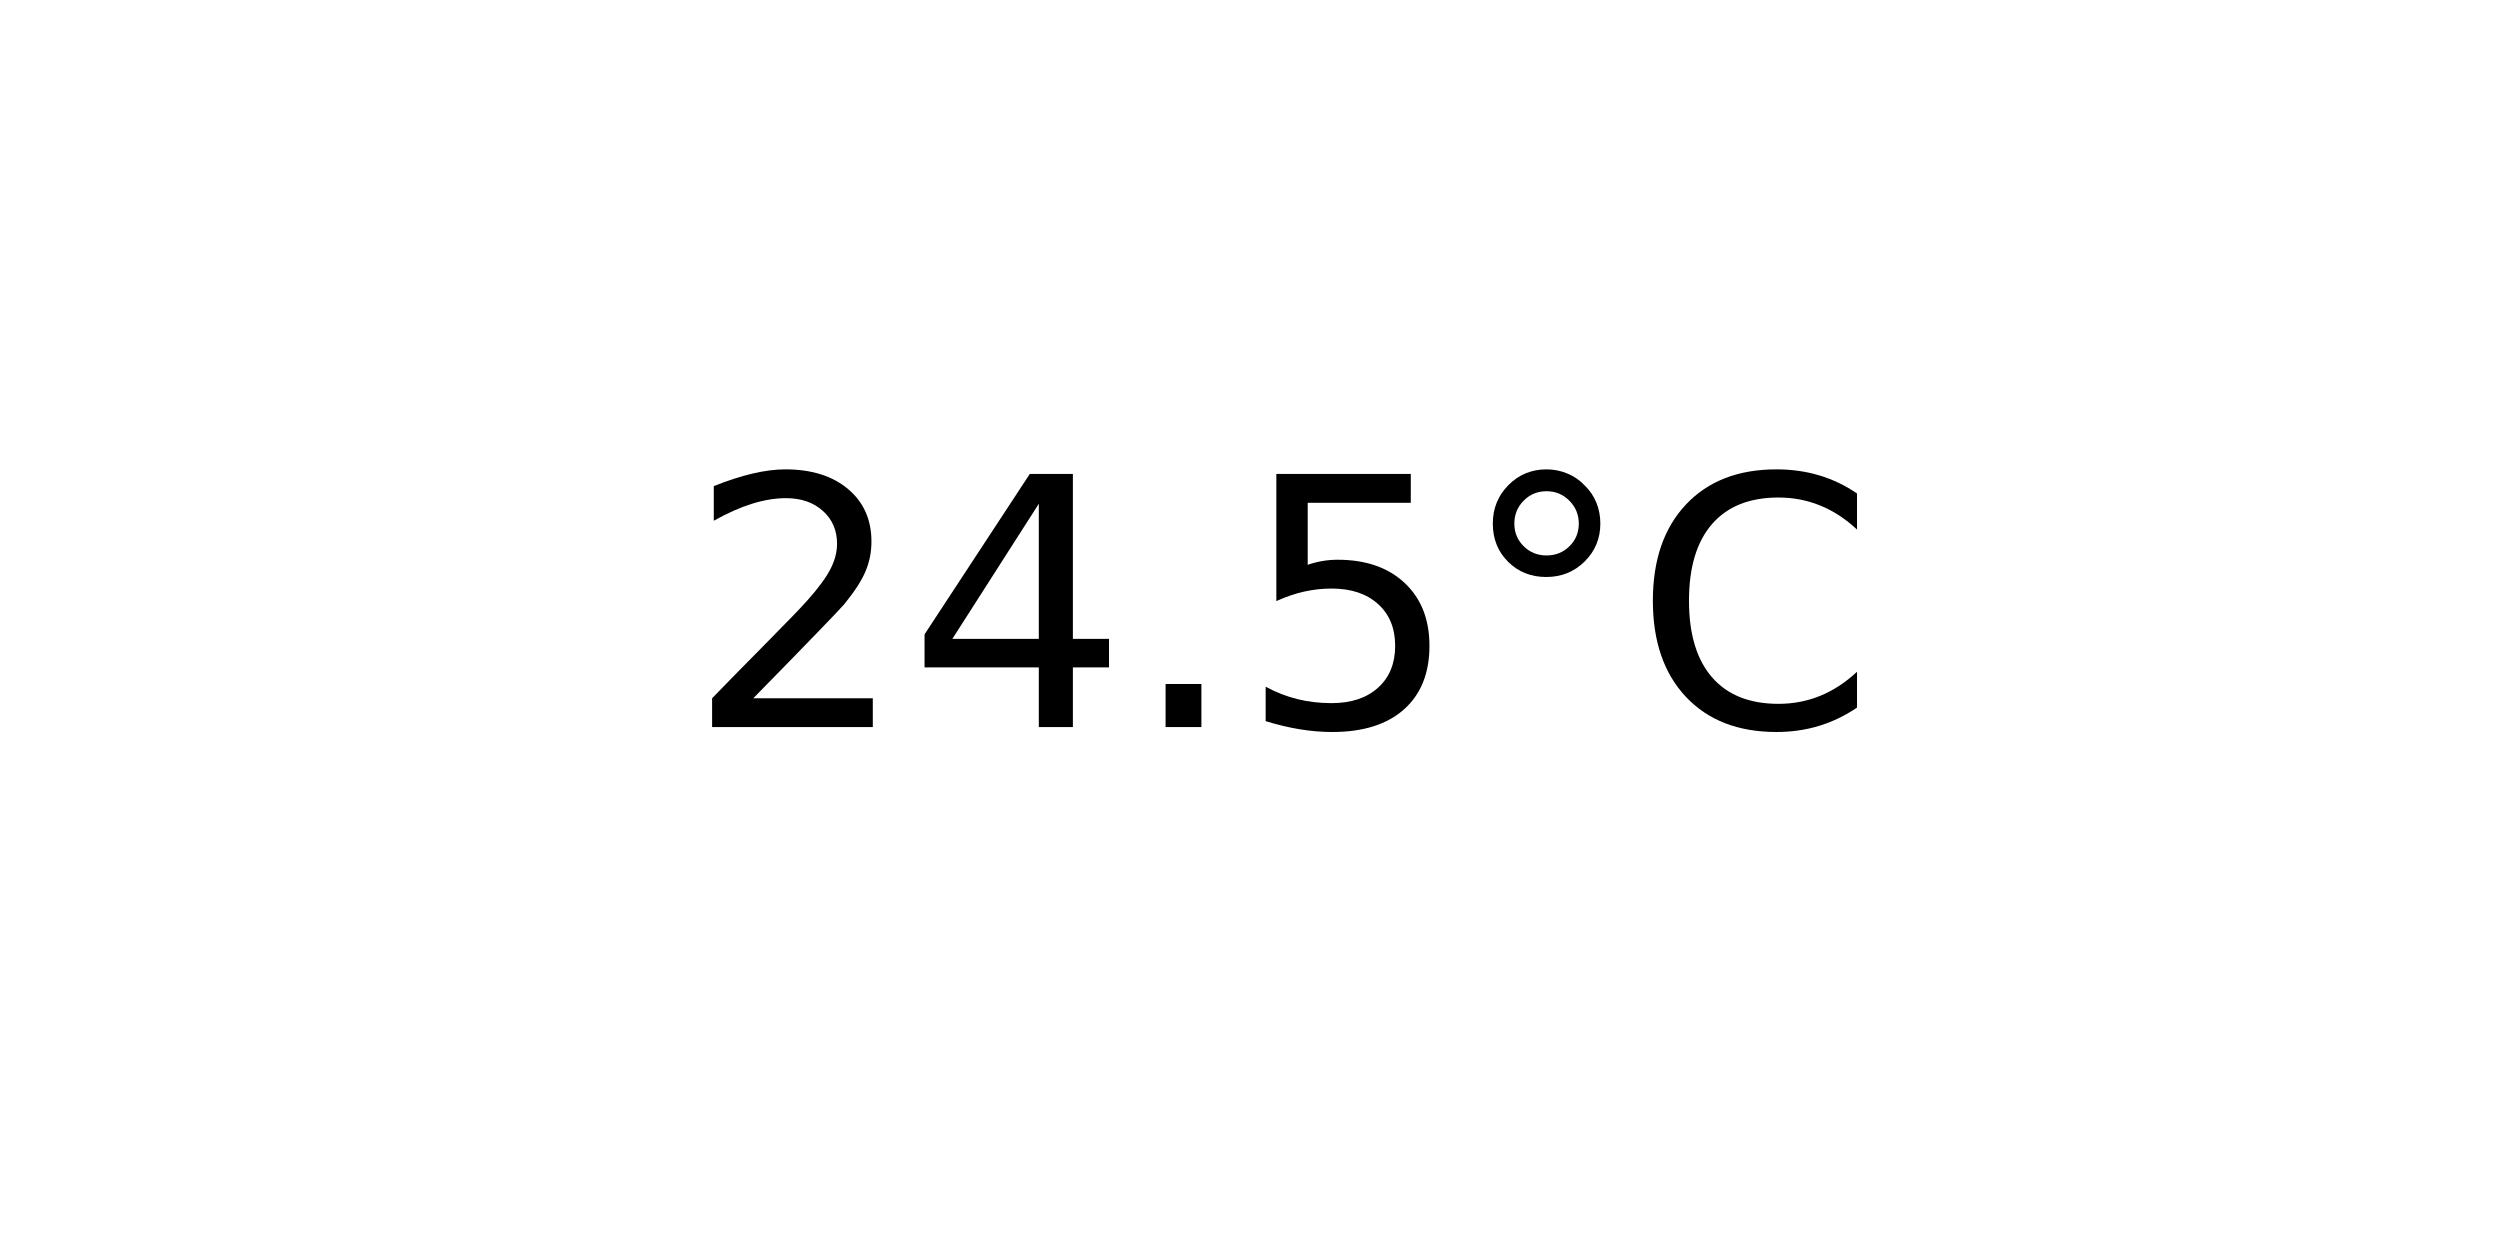
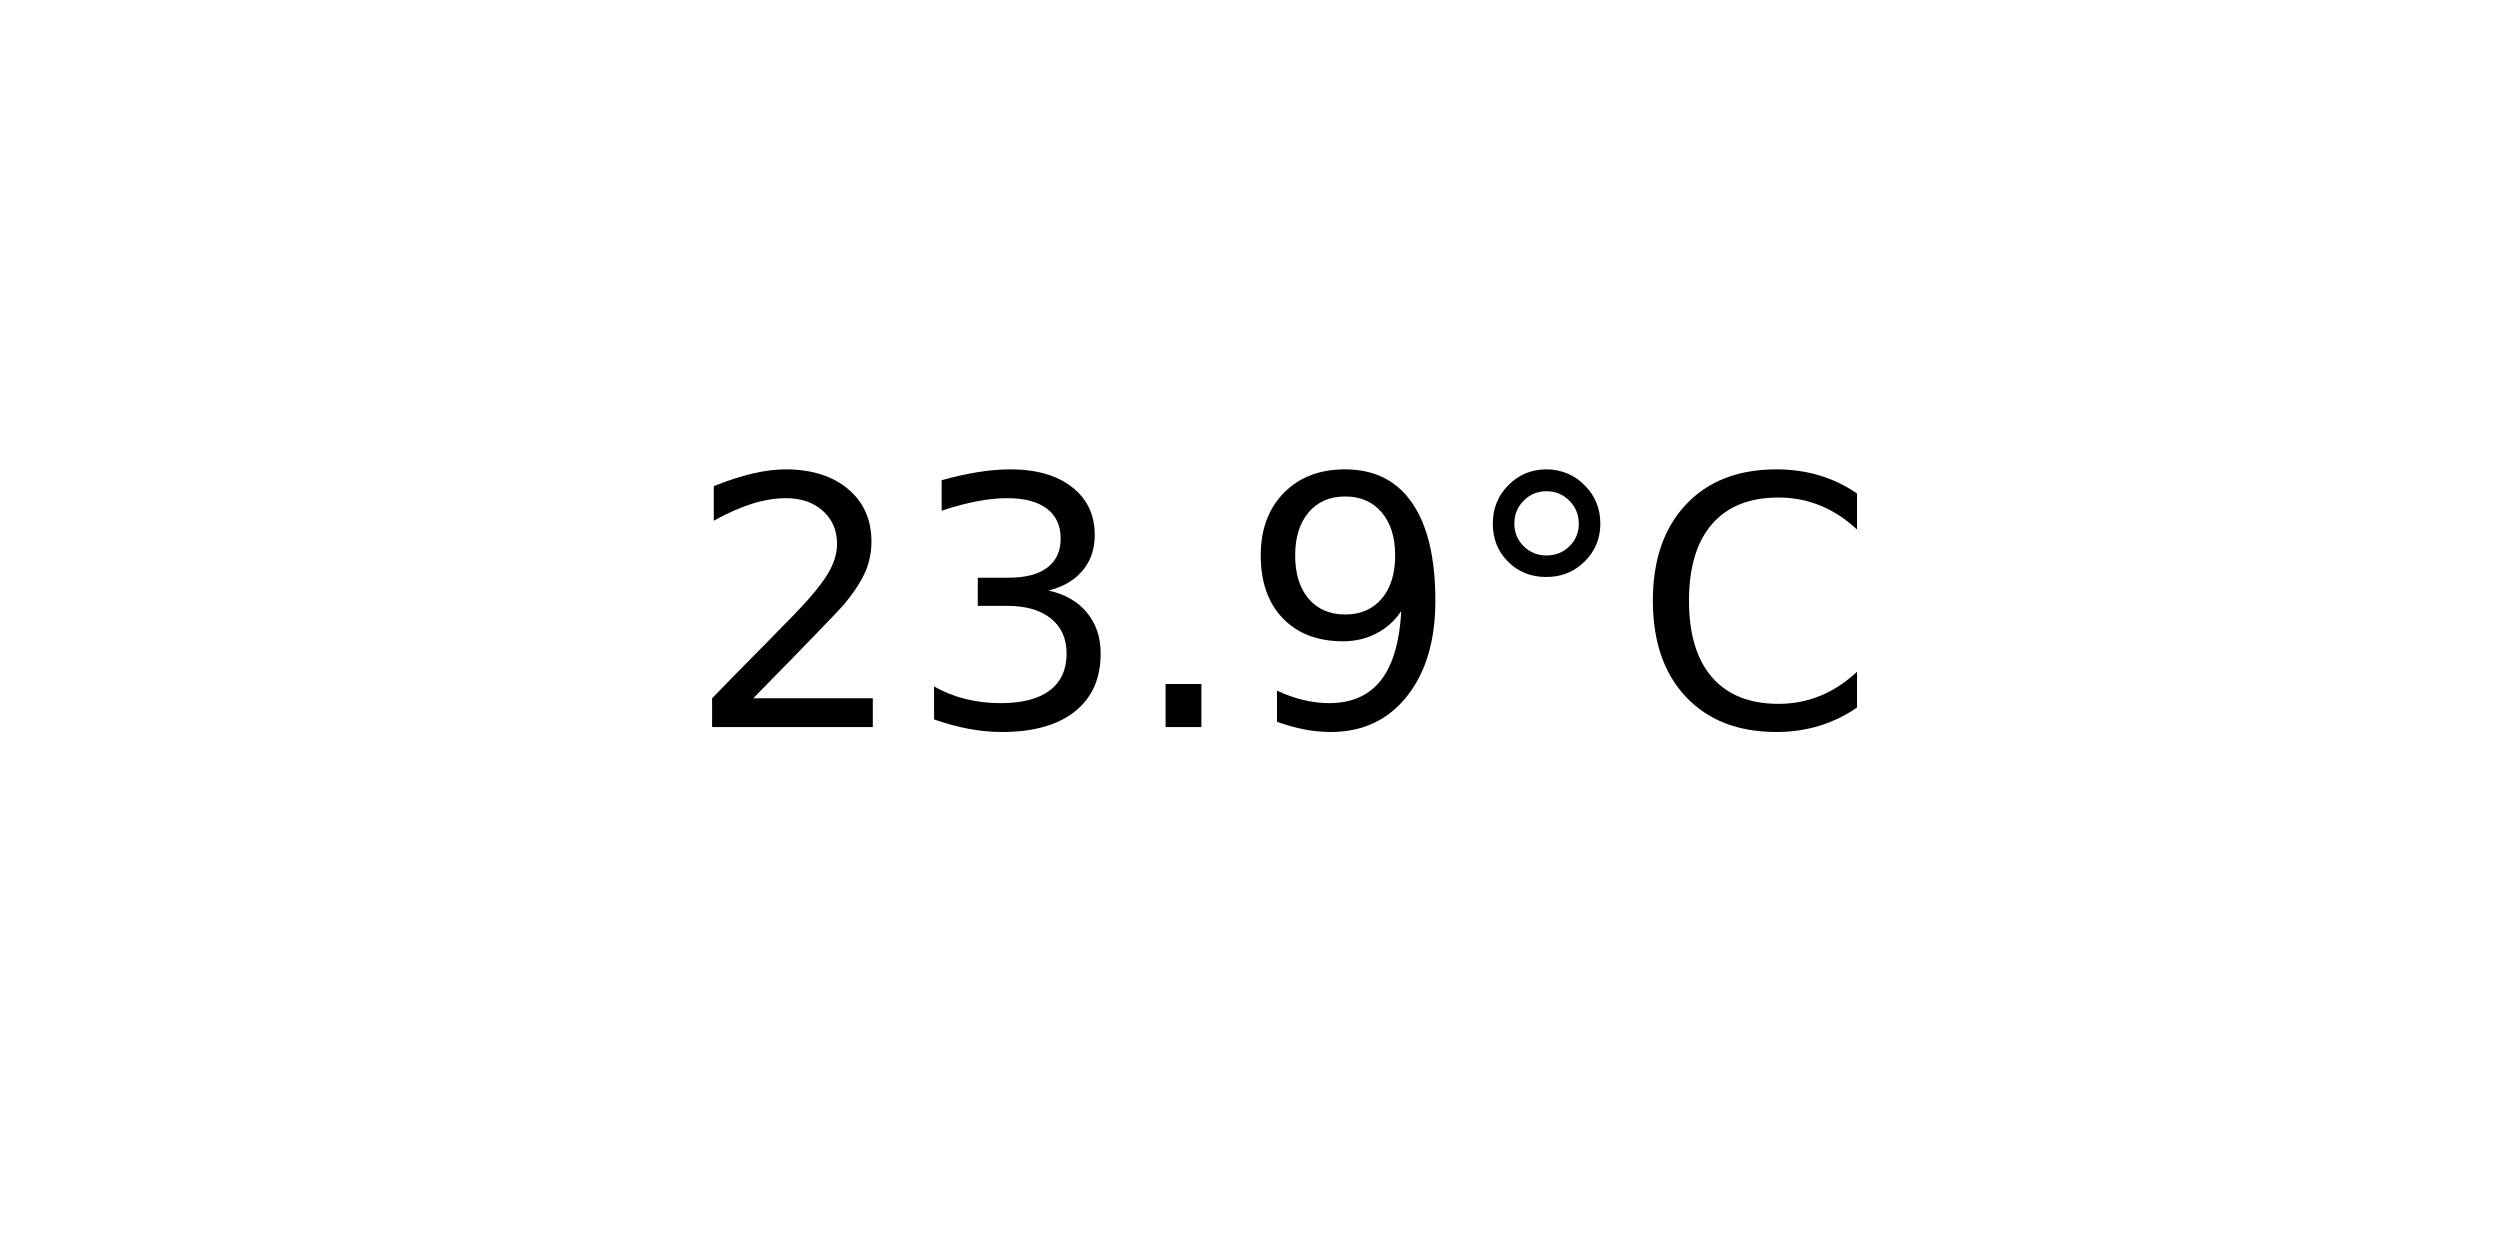
<svg xmlns="http://www.w3.org/2000/svg" xmlns:xlink="http://www.w3.org/1999/xlink" width="72pt" height="36pt" viewBox="0 0 72 36" version="1.1">
  <defs>
    <style type="text/css">*{stroke-linejoin: round; stroke-linecap: butt}</style>
  </defs>
  <g id="figure_1">
    <g id="axes_1">
      <g id="text_1">
        <g transform="translate(19.77578 20.93937) scale(0.1 -0.1)">
          <defs>
            <path id="DejaVuSans-32" d="M 1228 531  L 3431 531  L 3431 0  L 469 0  L 469 531  Q 828 903 1448 1529  Q 2069 2156 2228 2338  Q 2531 2678 2651 2914  Q 2772 3150 2772 3378  Q 2772 3750 2511 3984  Q 2250 4219 1831 4219  Q 1534 4219 1204 4116  Q 875 4013 500 3803  L 500 4441  Q 881 4594 1212 4672  Q 1544 4750 1819 4750  Q 2544 4750 2975 4387  Q 3406 4025 3406 3419  Q 3406 3131 3298 2873  Q 3191 2616 2906 2266  Q 2828 2175 2409 1742  Q 1991 1309 1228 531  z " transform="scale(0.015625)" />
-             <path id="DejaVuSans-34" d="M 2419 4116  L 825 1625  L 2419 1625  L 2419 4116  z M 2253 4666  L 3047 4666  L 3047 1625  L 3713 1625  L 3713 1100  L 3047 1100  L 3047 0  L 2419 0  L 2419 1100  L 313 1100  L 313 1709  L 2253 4666  z " transform="scale(0.015625)" />
+             <path id="DejaVuSans-33" d="M 2597 2516  Q 3050 2419 3304 2112  Q 3559 1806 3559 1356  Q 3559 666 3084 287  Q 2609 -91 1734 -91  Q 1441 -91 1130 -33  Q 819 25 488 141  L 488 750  Q 750 597 1062 519  Q 1375 441 1716 441  Q 2309 441 2620 675  Q 2931 909 2931 1356  Q 2931 1769 2642 2001  Q 2353 2234 1838 2234  L 1294 2234  L 1294 2753  L 1863 2753  Q 2328 2753 2575 2939  Q 2822 3125 2822 3475  Q 2822 3834 2567 4026  Q 2313 4219 1838 4219  Q 1578 4219 1281 4162  Q 984 4106 628 3988  L 628 4550  Q 988 4650 1302 4700  Q 1616 4750 1894 4750  Q 2613 4750 3031 4423  Q 3450 4097 3450 3541  Q 3450 3153 3228 2886  Q 3006 2619 2597 2516  z " transform="scale(0.015625)" />
            <path id="DejaVuSans-2e" d="M 684 794  L 1344 794  L 1344 0  L 684 0  L 684 794  z " transform="scale(0.015625)" />
-             <path id="DejaVuSans-35" d="M 691 4666  L 3169 4666  L 3169 4134  L 1269 4134  L 1269 2991  Q 1406 3038 1543 3061  Q 1681 3084 1819 3084  Q 2600 3084 3056 2656  Q 3513 2228 3513 1497  Q 3513 744 3044 326  Q 2575 -91 1722 -91  Q 1428 -91 1123 -41  Q 819 9 494 109  L 494 744  Q 775 591 1075 516  Q 1375 441 1709 441  Q 2250 441 2565 725  Q 2881 1009 2881 1497  Q 2881 1984 2565 2268  Q 2250 2553 1709 2553  Q 1456 2553 1204 2497  Q 953 2441 691 2322  L 691 4666  z " transform="scale(0.015625)" />
+             <path id="DejaVuSans-39" d="M 703 97  L 703 672  Q 941 559 1184 500  Q 1428 441 1663 441  Q 2288 441 2617 861  Q 2947 1281 2994 2138  Q 2813 1869 2534 1725  Q 2256 1581 1919 1581  Q 1219 1581 811 2004  Q 403 2428 403 3163  Q 403 3881 828 4315  Q 1253 4750 1959 4750  Q 2769 4750 3195 4129  Q 3622 3509 3622 2328  Q 3622 1225 3098 567  Q 2575 -91 1691 -91  Q 1453 -91 1209 -44  Q 966 3 703 97  z M 1959 2075  Q 2384 2075 2632 2365  Q 2881 2656 2881 3163  Q 2881 3666 2632 3958  Q 2384 4250 1959 4250  Q 1534 4250 1286 3958  Q 1038 3666 1038 3163  Q 1038 2656 1286 2365  Q 1534 2075 1959 2075  z " transform="scale(0.015625)" />
            <path id="DejaVuSans-b0" d="M 1600 4347  Q 1350 4347 1178 4173  Q 1006 4000 1006 3750  Q 1006 3503 1178 3333  Q 1350 3163 1600 3163  Q 1850 3163 2022 3333  Q 2194 3503 2194 3750  Q 2194 3997 2020 4172  Q 1847 4347 1600 4347  z M 1600 4750  Q 1800 4750 1984 4673  Q 2169 4597 2303 4453  Q 2447 4313 2519 4134  Q 2591 3956 2591 3750  Q 2591 3338 2302 3052  Q 2013 2766 1594 2766  Q 1172 2766 890 3047  Q 609 3328 609 3750  Q 609 4169 896 4459  Q 1184 4750 1600 4750  z " transform="scale(0.015625)" />
            <path id="DejaVuSans-43" d="M 4122 4306  L 4122 3641  Q 3803 3938 3442 4084  Q 3081 4231 2675 4231  Q 1875 4231 1450 3742  Q 1025 3253 1025 2328  Q 1025 1406 1450 917  Q 1875 428 2675 428  Q 3081 428 3442 575  Q 3803 722 4122 1019  L 4122 359  Q 3791 134 3420 21  Q 3050 -91 2638 -91  Q 1578 -91 968 557  Q 359 1206 359 2328  Q 359 3453 968 4101  Q 1578 4750 2638 4750  Q 3056 4750 3426 4639  Q 3797 4528 4122 4306  z " transform="scale(0.015625)" />
          </defs>
          <use xlink:href="#DejaVuSans-32" />
-           <use xlink:href="#DejaVuSans-34" x="63.623" />
+           <use xlink:href="#DejaVuSans-33" x="63.623" />
          <use xlink:href="#DejaVuSans-2e" x="127.246" />
-           <use xlink:href="#DejaVuSans-35" x="159.033" />
+           <use xlink:href="#DejaVuSans-39" x="159.033" />
          <use xlink:href="#DejaVuSans-b0" x="222.656" />
          <use xlink:href="#DejaVuSans-43" x="272.656" />
        </g>
      </g>
    </g>
  </g>
</svg>
